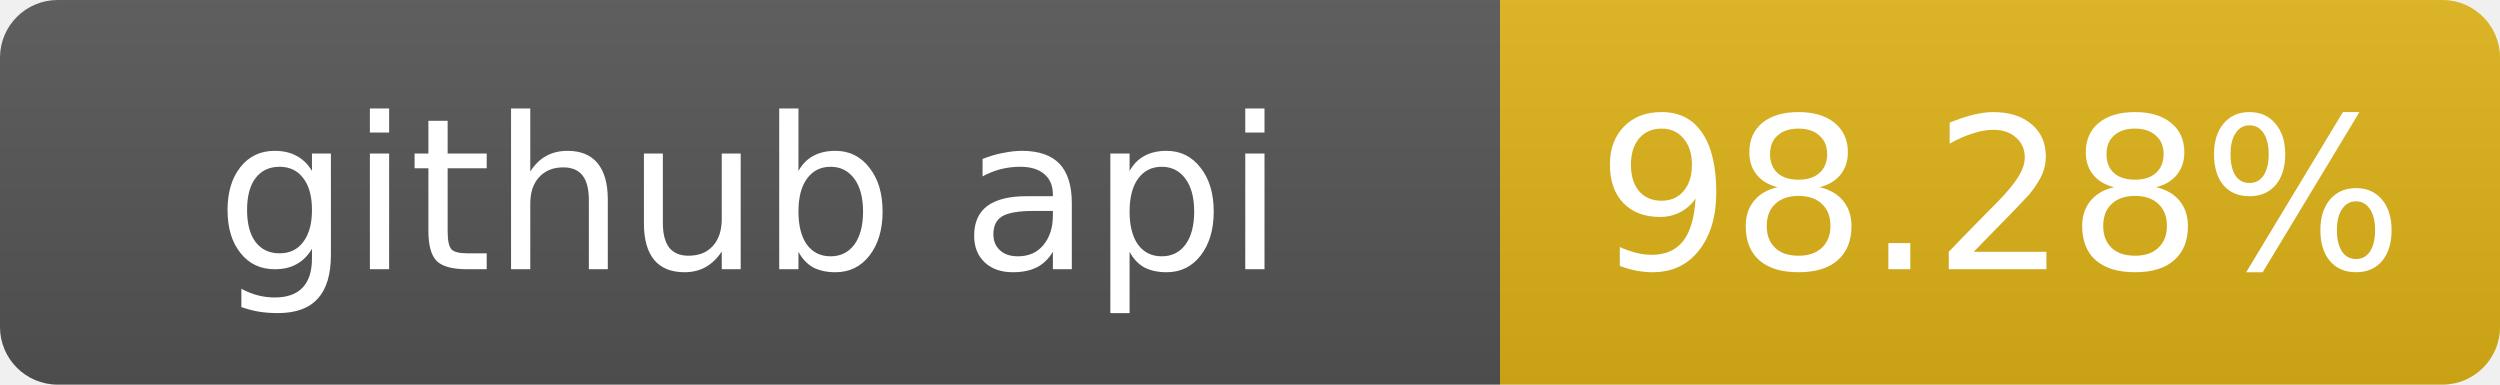
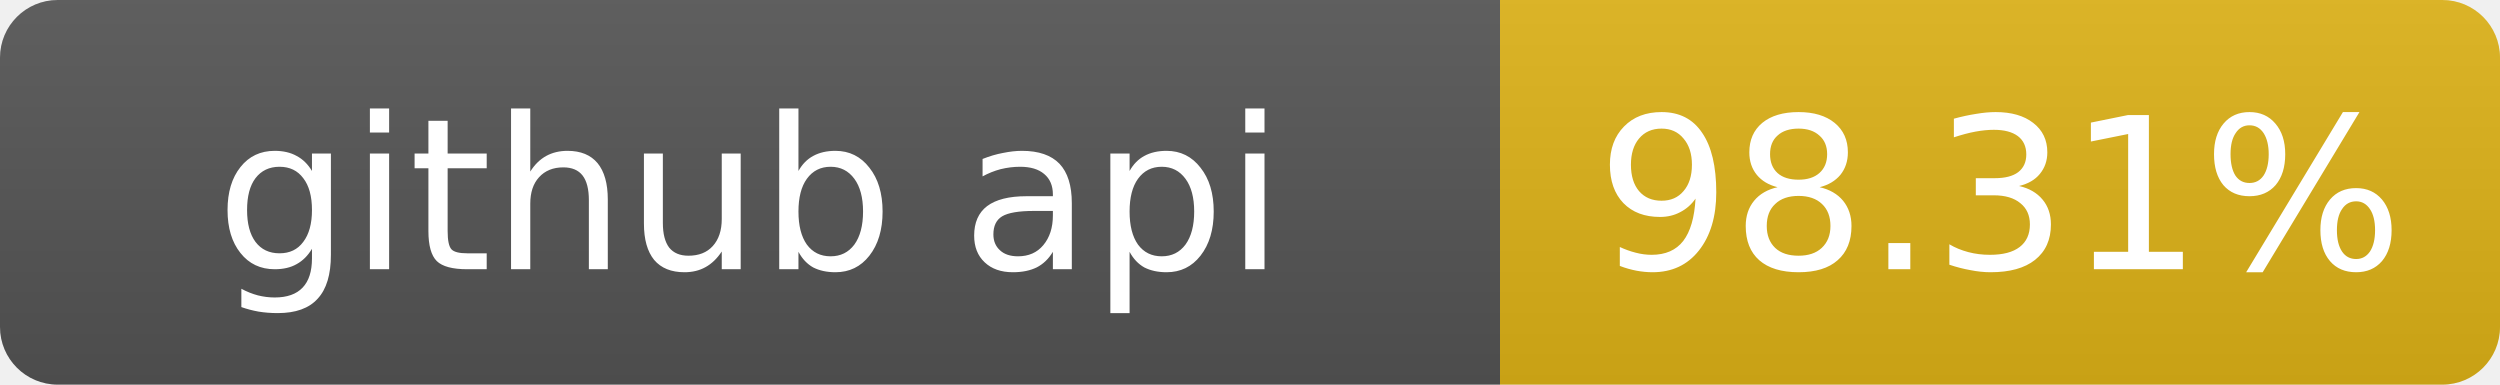
- <svg xmlns="http://www.w3.org/2000/svg" width="130" height="20" role="img" aria-label="github api: 98.28%">
+ <svg xmlns="http://www.w3.org/2000/svg" width="130" height="20" role="img" aria-label="github api: 98.31%">
  <linearGradient id="s" x2="0" y2="100%">
    <stop offset="0" stop-color="#bbb" stop-opacity=".1" />
    <stop offset="1" stop-opacity=".1" />
  </linearGradient>
  <clipPath id="r">
    <rect width="130" height="20" rx="3" fill="#fff" />
  </clipPath>
  <g clip-path="url(#r)">
    <rect width="78" height="20" fill="#555" />
    <rect x="78" width="52" height="20" fill="#dfb317" />
    <rect width="130" height="20" fill="url(#s)" />
  </g>
  <g fill="#fff" text-anchor="middle" font-family="Verdana,Geneva,DejaVu Sans,sans-serif" font-size="11">
    <text x="39" y="14">github api</text>
-     <text x="104" y="14">98.28%</text>
+     <text x="104" y="14">98.31%</text>
  </g>
</svg>
